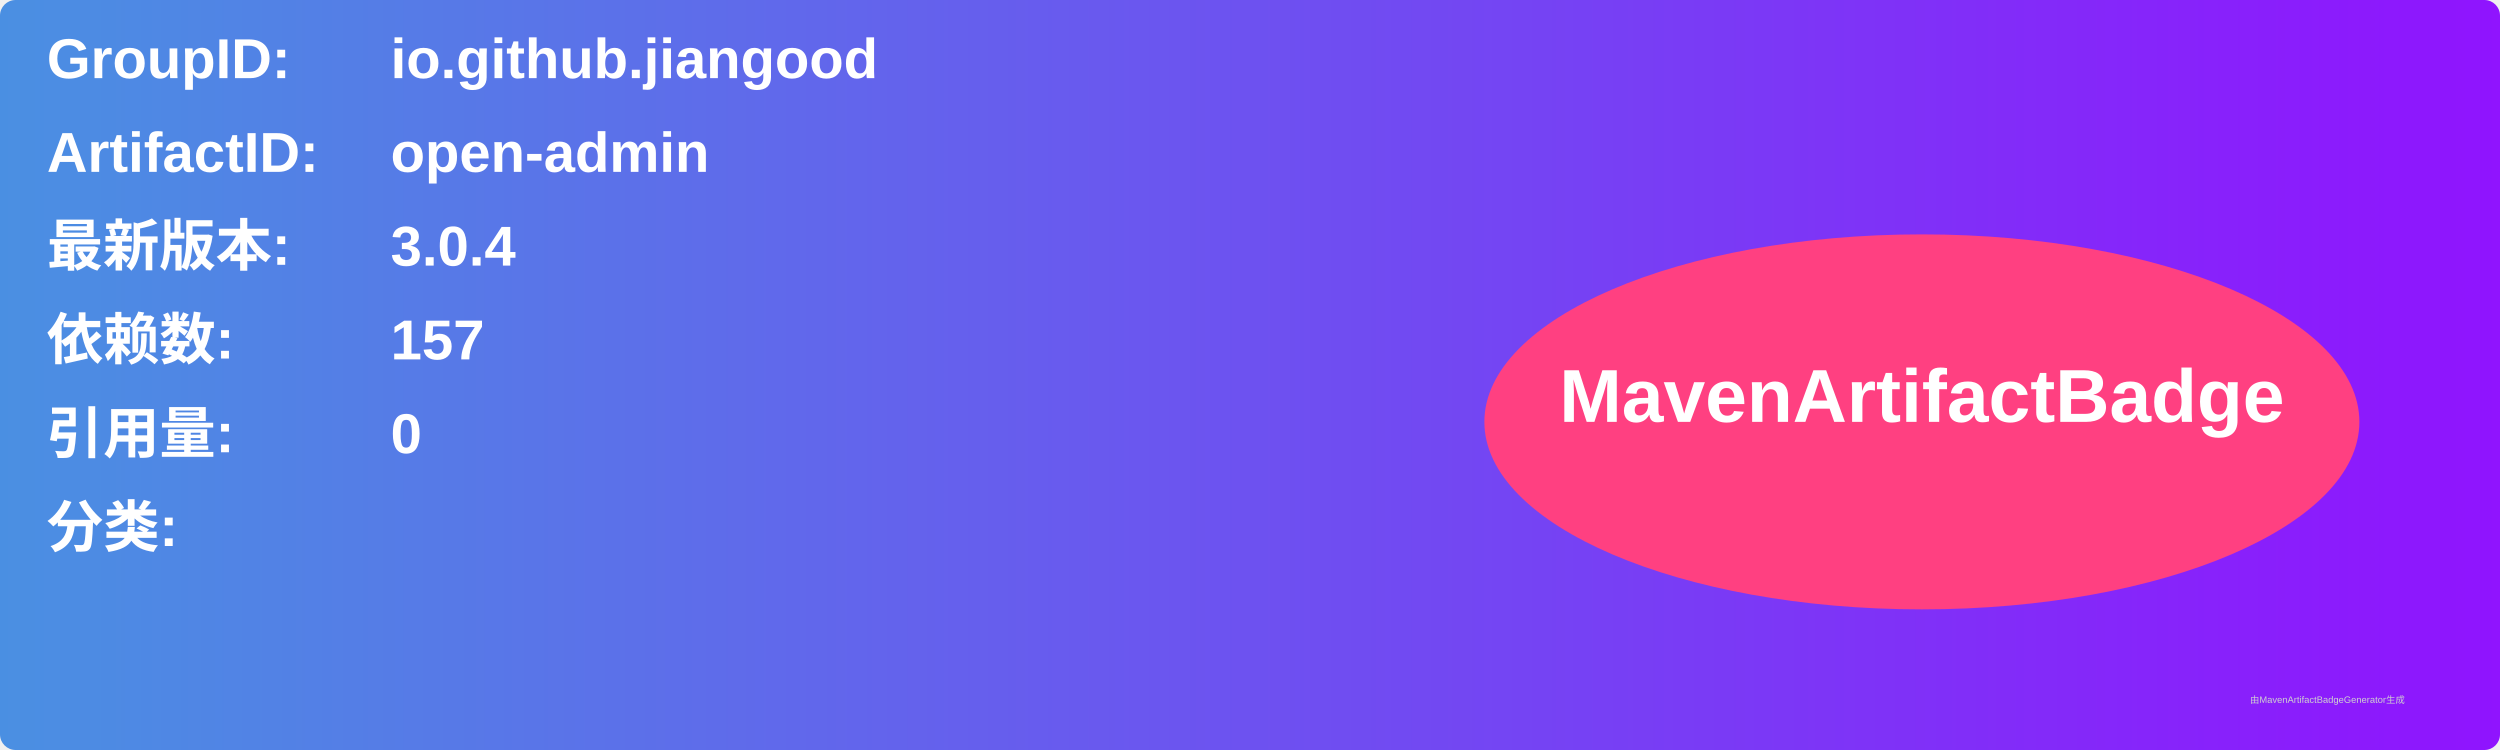
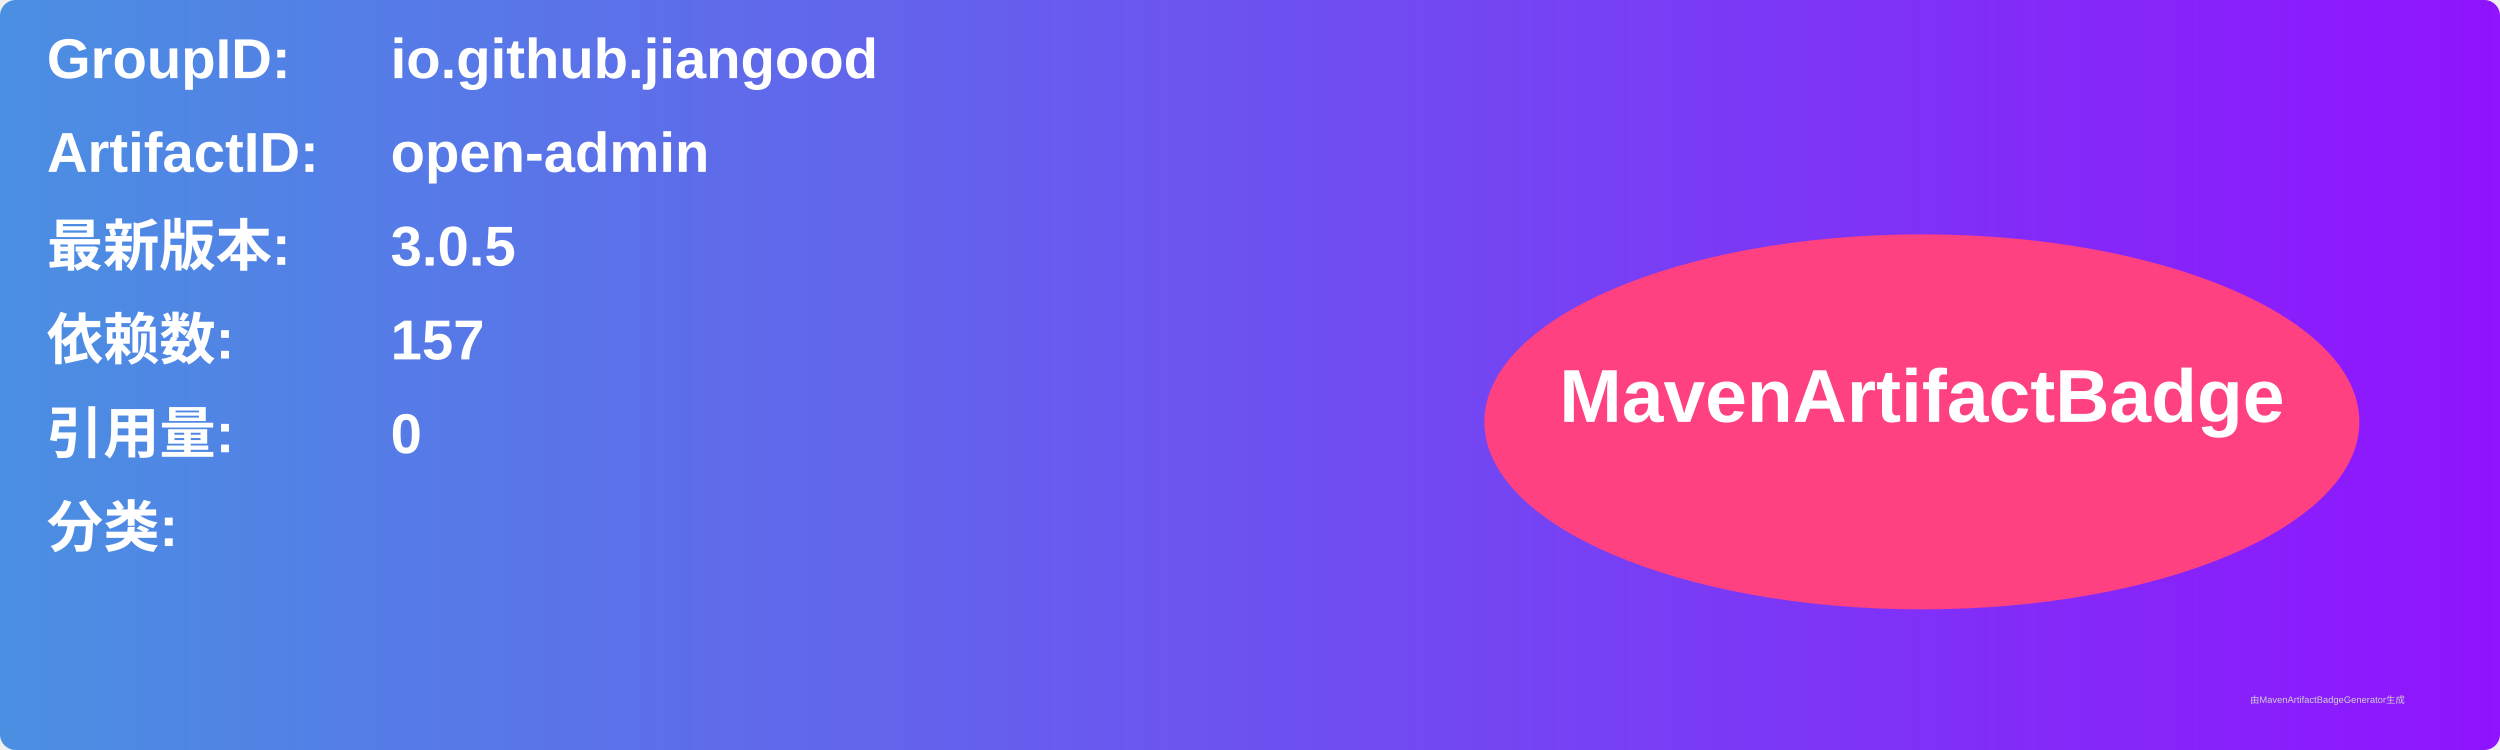
<svg xmlns="http://www.w3.org/2000/svg" width="800" height="240" viewBox="0 0 800 240">
  <linearGradient id="grad" x1="0%" y1="0%" x2="100%" y2="0%">
    <stop offset="0%" stop-color="#4a90e2" />
    <stop offset="100%" stop-color="#9013fe" />
  </linearGradient>
  <rect width="100%" height="100%" rx="5" ry="5" fill="url(#grad)" />
  <g transform="translate(15, 15)">
    <text x="0" y="10" font-family="Arial" font-size="18" fill="white" font-weight="bold" width="260">GroupID:</text>
    <text x="110" y="10" font-family="Arial" font-size="18" fill="white" font-weight="bold" width="460">io.github.jiangood</text>
    <text x="0" y="40" font-family="Arial" font-size="18" fill="white" font-weight="bold" width="260">ArtifactID:</text>
    <text x="110" y="40" font-family="Arial" font-size="18" fill="white" font-weight="bold" width="460">open-admin</text>
    <text x="0" y="70" font-family="Arial" font-size="18" fill="white" font-weight="bold">最新版本:</text>
    <text x="110" y="70" font-family="Arial" font-size="18" fill="white" font-weight="bold">
-       <tspan font-weight="bold">3.0.4</tspan>
+       <tspan font-weight="bold">3.0.5</tspan>
    </text>
    <text x="0" y="100" font-family="Arial" font-size="18" fill="white" font-weight="bold">依赖数: </text>
    <text x="110" y="100" font-family="Arial" font-size="18" fill="white">
      <tspan font-weight="bold">157</tspan>
    </text>
    <text x="0" y="130" font-family="Arial" font-size="18" fill="white" font-weight="bold">引用量: </text>
    <text x="110" y="130" font-family="Arial" font-size="18" fill="white">
      <tspan font-weight="bold">0</tspan>
    </text>
    <text x="0" y="160" font-family="Arial" font-size="18" fill="white" font-weight="bold">分类:</text>
    <text x="10" y="190" font-family="Arial" font-size="10" fill="white">
      <tspan font-weight="bold" />
    </text>
    <ellipse cx="600" cy="120" rx="140" ry="60" fill="#ff4081" />
    <text x="600" y="120" text-anchor="middle" font-family="Arial" font-size="24" fill="white" font-weight="bold">MavenArtifactBadge</text>
  </g>
  <text x="720" y="225" font-family="Arial" font-size="3" fill="#d0d0d0">由MavenArtifactBadgeGenerator生成</text>
</svg>
